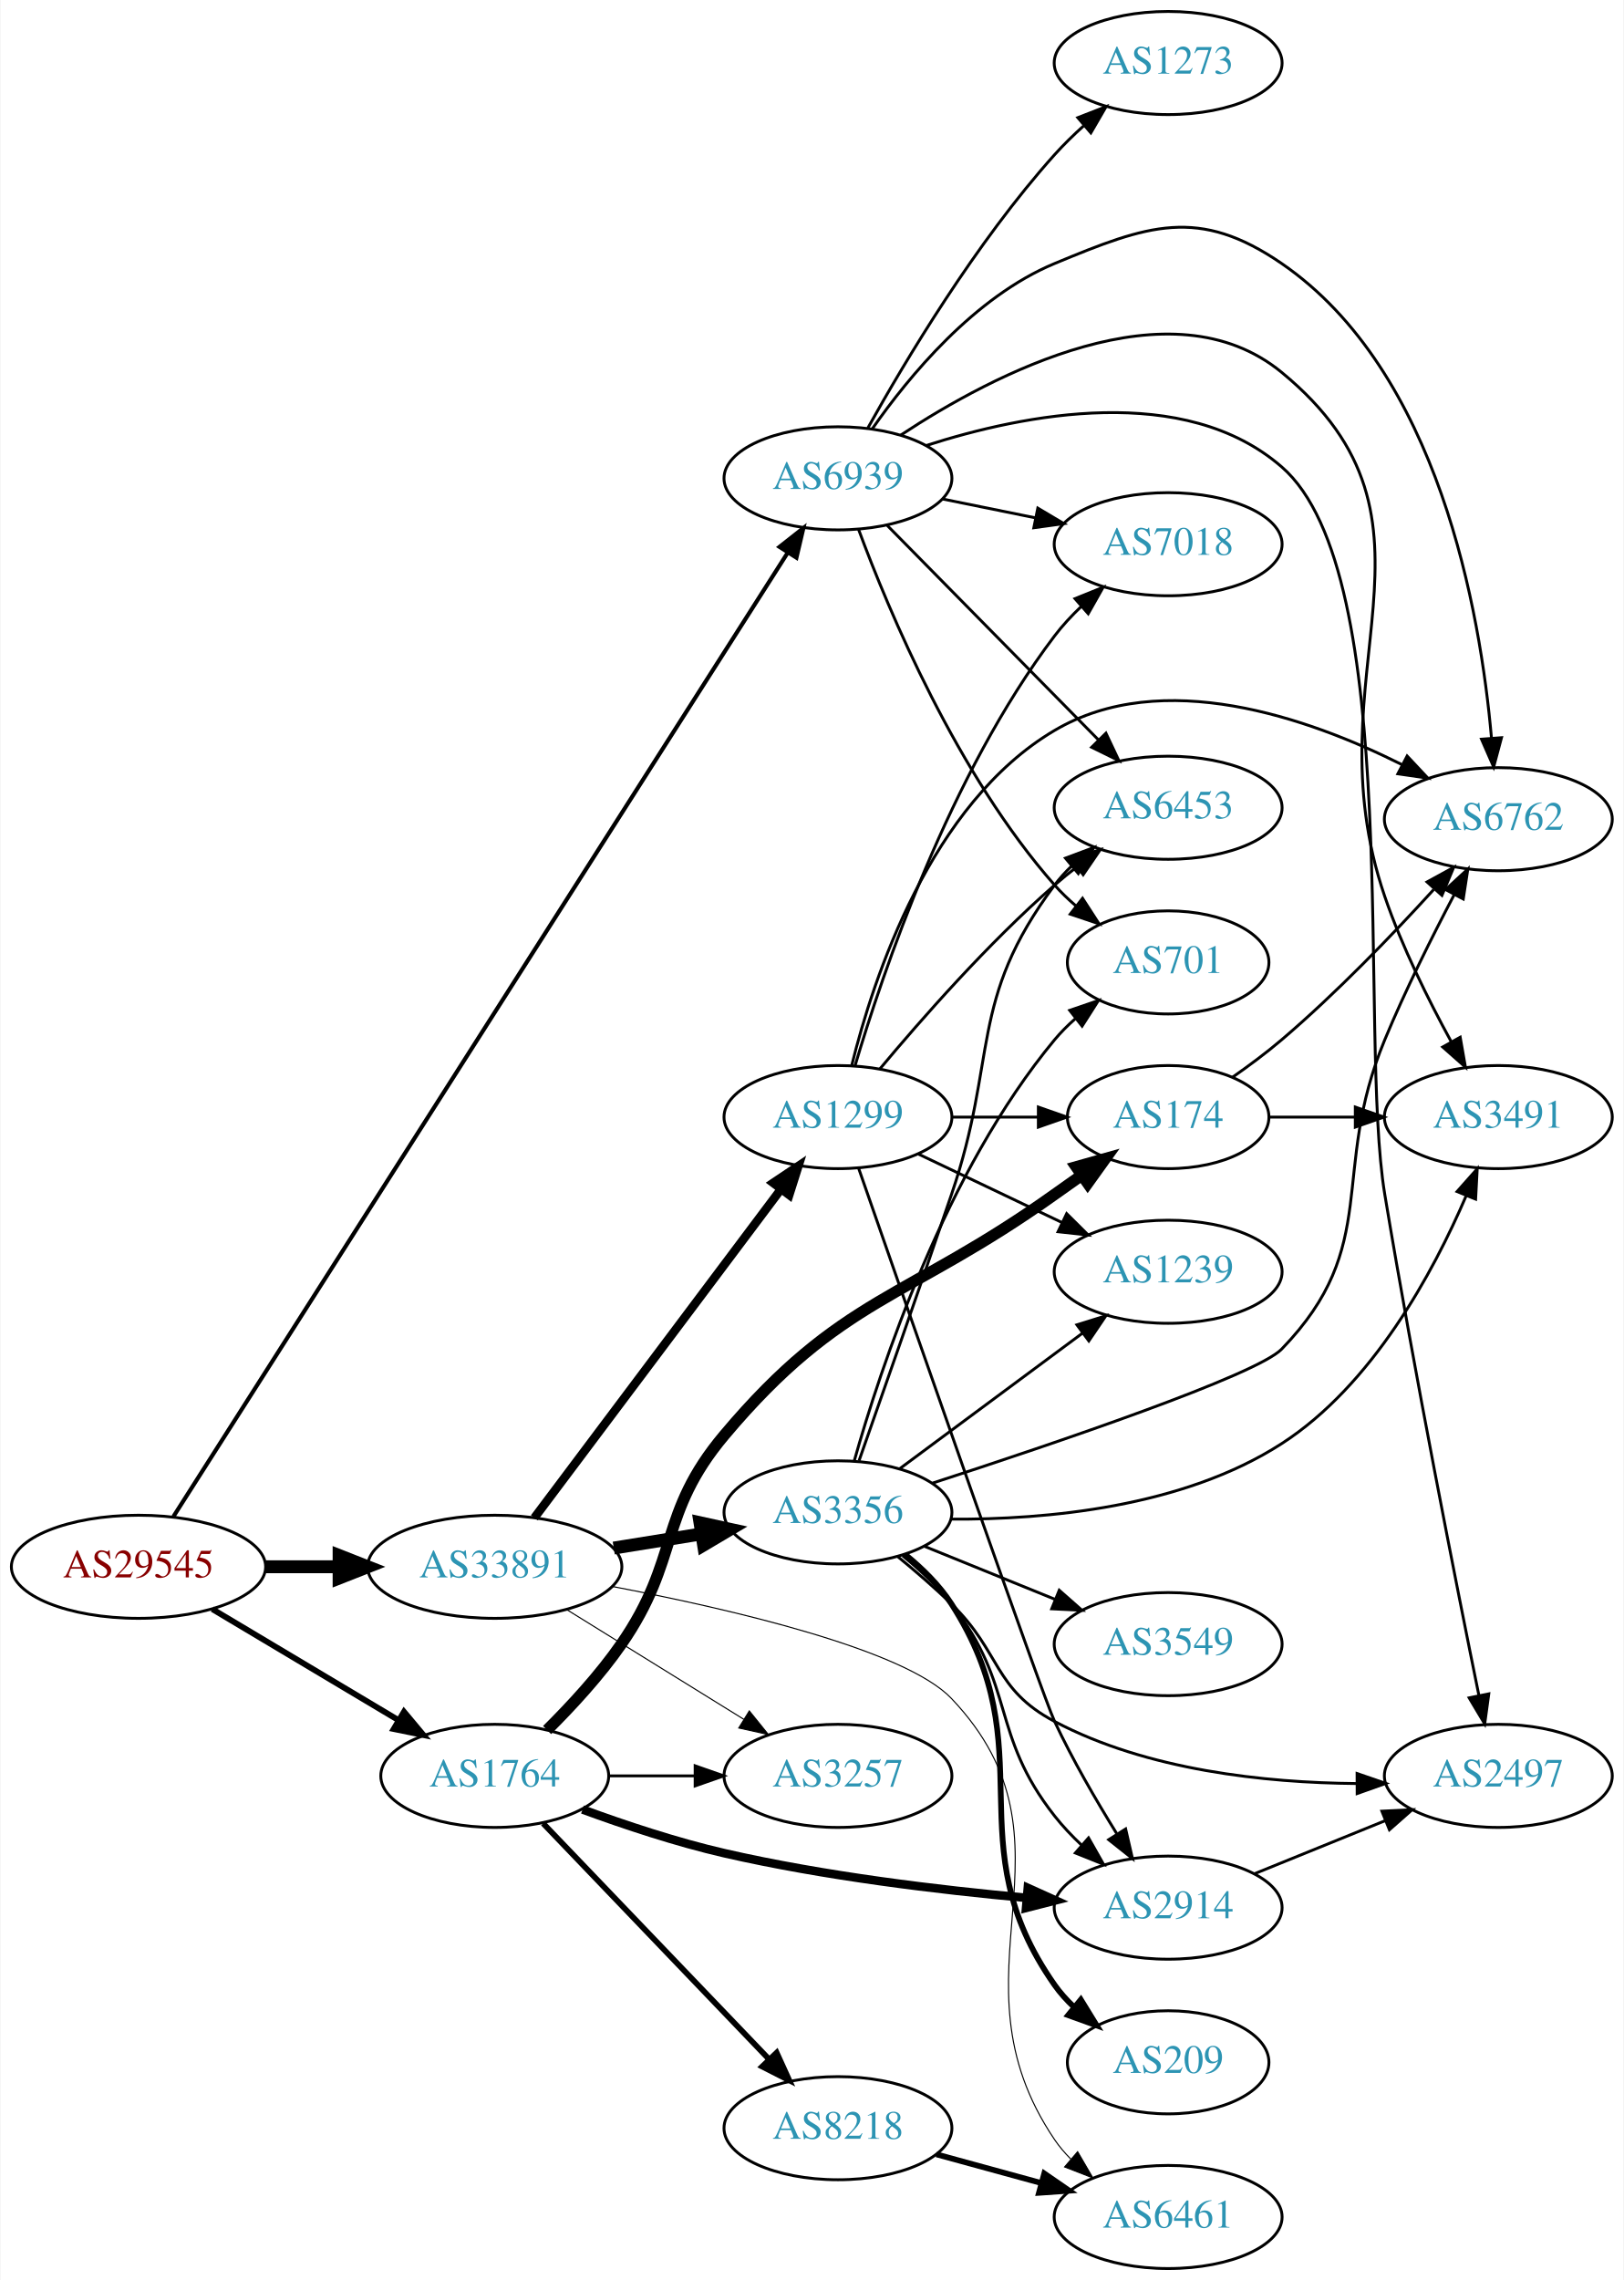
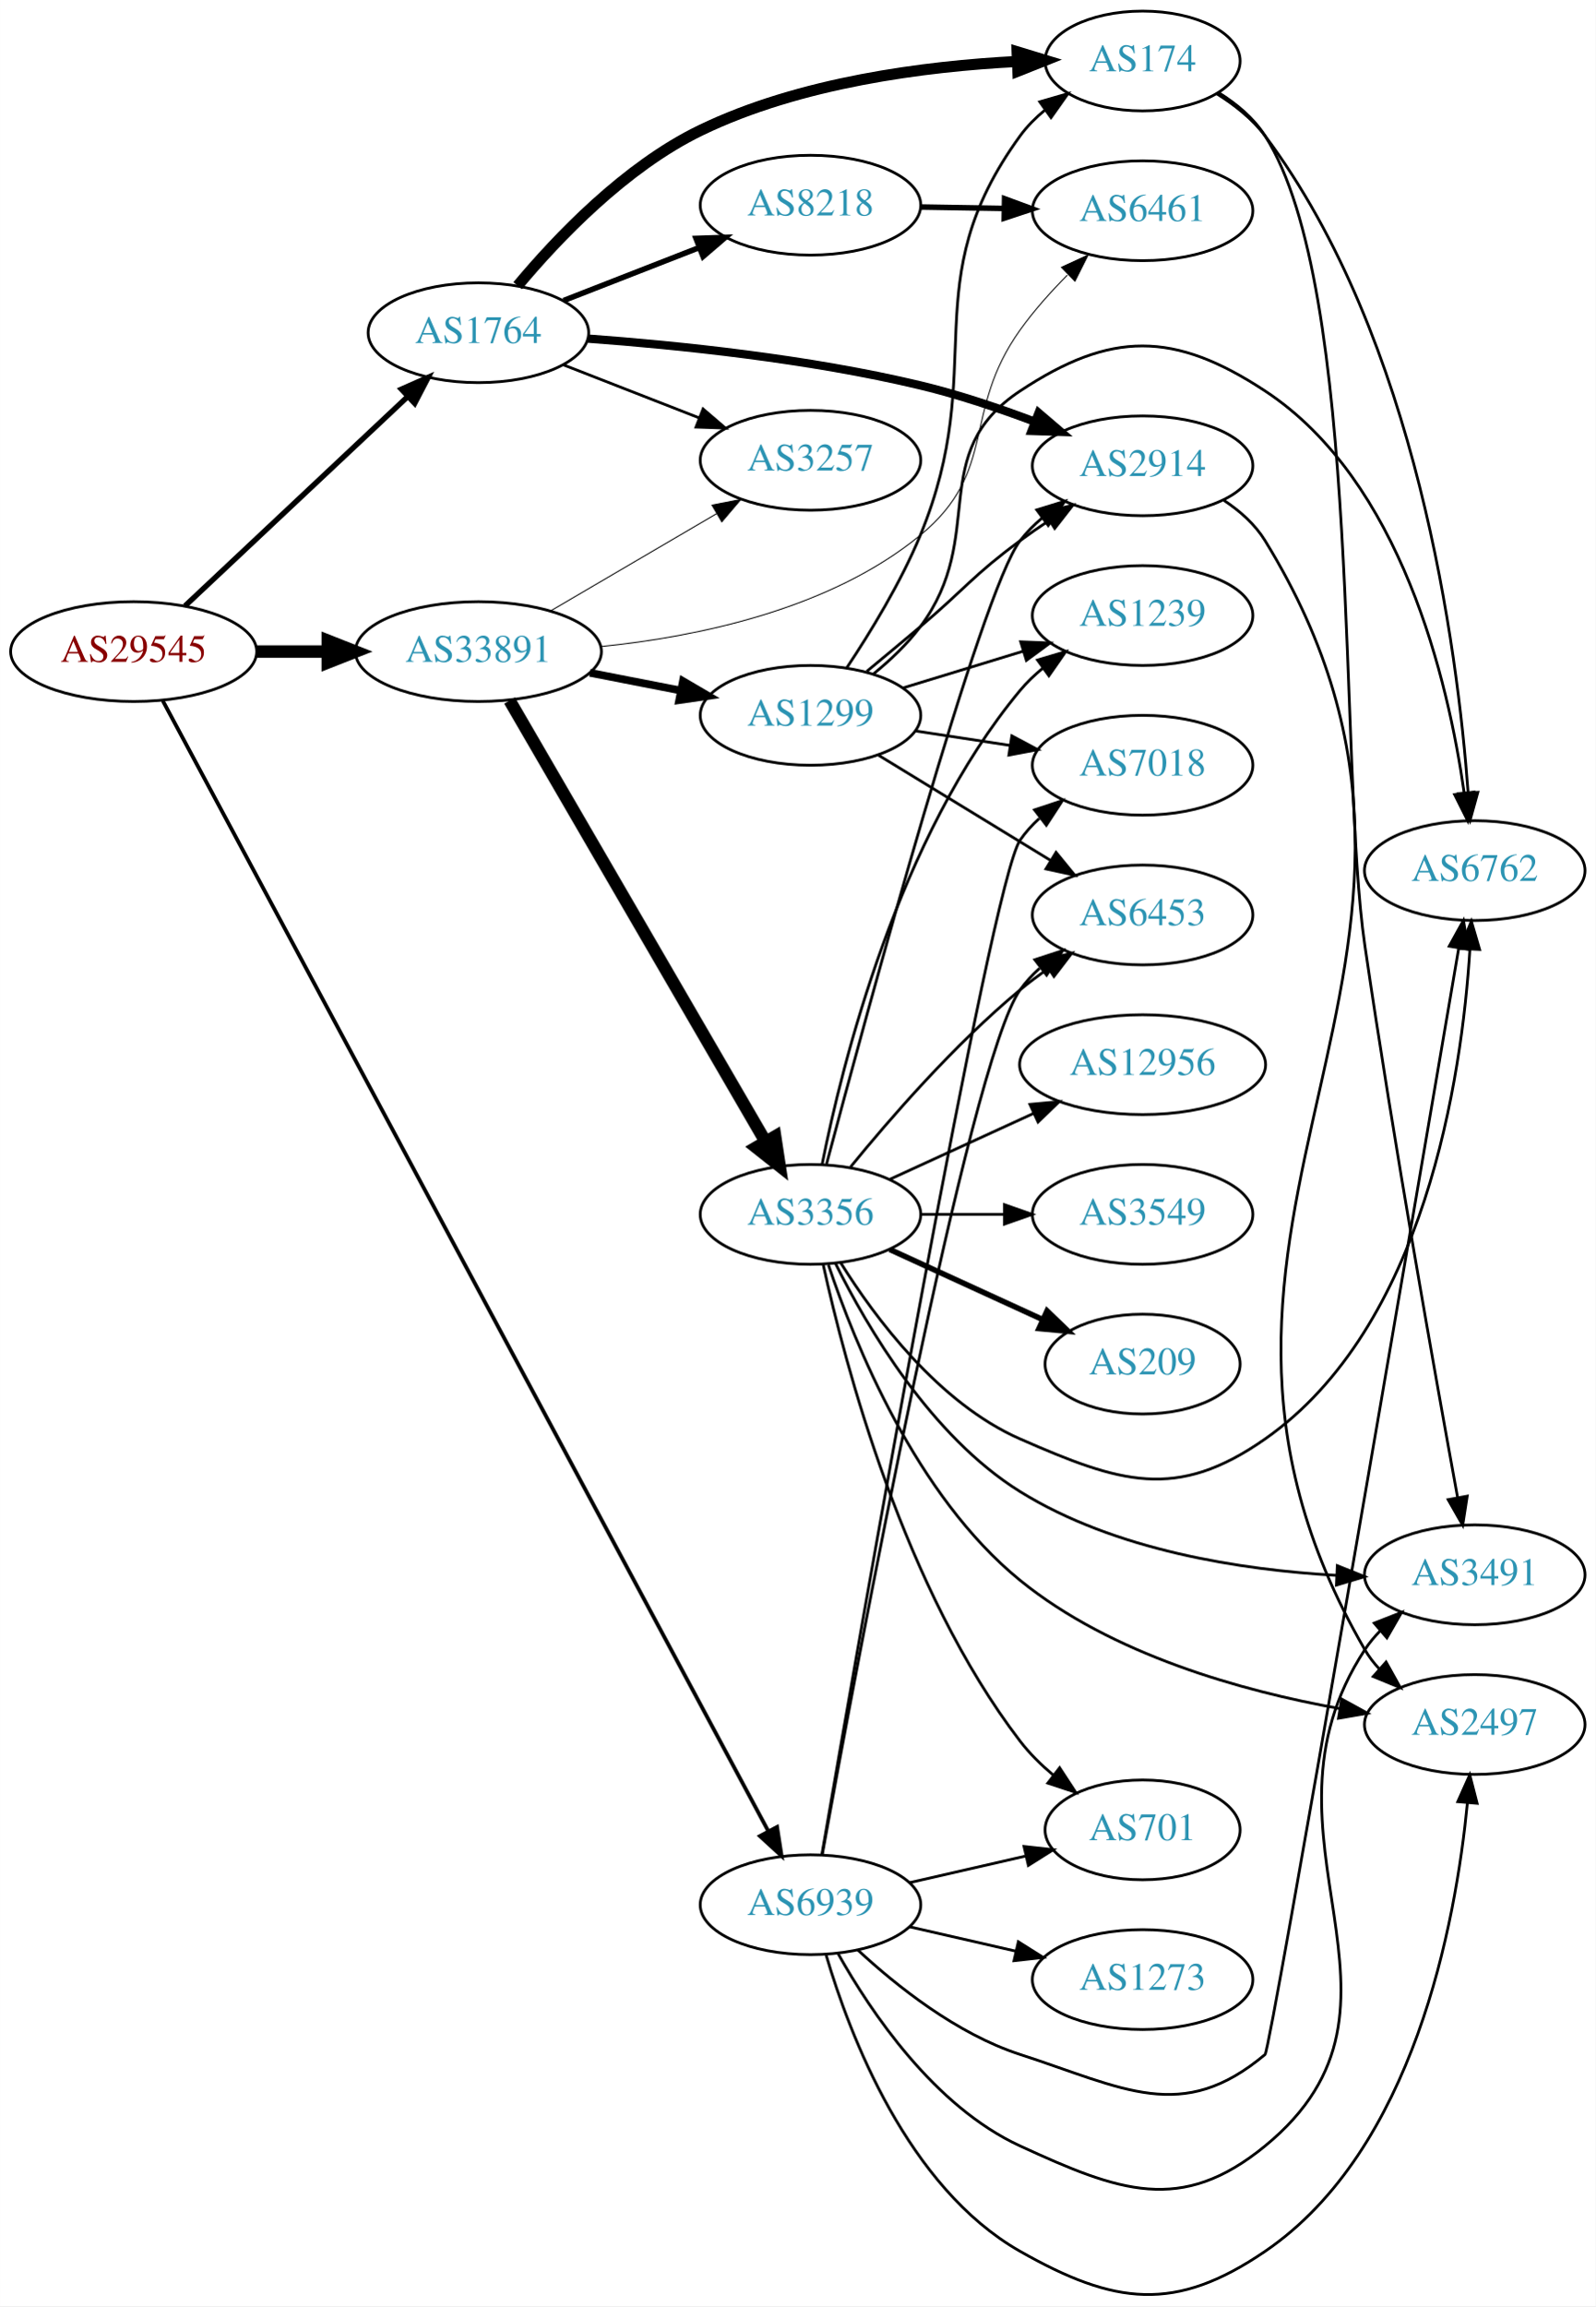
- <svg xmlns="http://www.w3.org/2000/svg" xmlns:xlink="http://www.w3.org/1999/xlink" width="567pt" height="796pt" viewBox="0.00 0.00 566.66 796.00">
-   <g id="graph0" class="graph" transform="scale(1 1) rotate(0) translate(4 792)">
-     <polygon fill="white" stroke="none" points="-4,4 -4,-792 562.663,-792 562.663,4 -4,4" />
+ <svg xmlns="http://www.w3.org/2000/svg" xmlns:xlink="http://www.w3.org/1999/xlink" width="576pt" height="832pt" viewBox="0.00 0.00 575.76 831.74">
+   <g id="graph0" class="graph" transform="scale(1 1) rotate(0) translate(4 827.739)">
+     <polygon fill="white" stroke="none" points="-4,4 -4,-827.739 571.762,-827.739 571.762,4 -4,4" />
    <g id="node1" class="node">
      <g id="a_node1">
        <a xlink:href="/asn/29545" xlink:title="AS29545 ~ Ringstrasse 5 [AT]">
-           <ellipse fill="#ffffff" stroke="black" cx="44.196" cy="-245" rx="44.393" ry="18" />
-           <text text-anchor="middle" x="44.196" y="-241.3" font-family="Times,serif" font-size="14.00" fill="#880000">AS29545</text>
+           <ellipse fill="#ffffff" stroke="black" cx="44.196" cy="-592.739" rx="44.393" ry="18" />
+           <text text-anchor="middle" x="44.196" y="-589.039" font-family="Times,serif" font-size="14.00" fill="#880000">AS29545</text>
        </a>
      </g>
    </g>
    <g id="node2" class="node">
      <g id="a_node2">
        <a xlink:href="/asn/1764" xlink:title="AS1764 ~ NEXTLAYER-AS [AT]">
-           <ellipse fill="#ffffff" stroke="black" cx="168.588" cy="-172" rx="39.794" ry="18" />
-           <text text-anchor="middle" x="168.588" y="-168.3" font-family="Times,serif" font-size="14.00" fill="#2c94b3">AS1764</text>
+           <ellipse fill="#ffffff" stroke="black" cx="168.588" cy="-707.739" rx="39.794" ry="18" />
+           <text text-anchor="middle" x="168.588" y="-704.039" font-family="Times,serif" font-size="14.00" fill="#2c94b3">AS1764</text>
        </a>
      </g>
    </g>
    <g id="edge1" class="edge">
-       <path fill="none" stroke="black" stroke-width="2.045" d="M69.964,-230.227C88.705,-219.05 114.611,-203.598 135.028,-191.42" />
-       <polygon fill="black" stroke="black" stroke-width="2.045" points="136.895,-194.382 143.69,-186.254 133.309,-188.37 136.895,-194.382" />
+       <path fill="none" stroke="black" stroke-width="1.957" d="M62.732,-609.216C83.754,-628.969 119.12,-662.199 142.898,-684.54" />
+       <polygon fill="black" stroke="black" stroke-width="1.957" points="140.795,-687.367 150.48,-691.664 145.588,-682.266 140.795,-687.367" />
    </g>
    <g id="node3" class="node">
      <g id="a_node3">
        <a xlink:href="/asn/33891" xlink:title="AS33891 ~ CORE-BACKBONE GMBH GLOBAL NETWORK [DE]">
-           <ellipse fill="#ffffff" stroke="black" cx="168.588" cy="-245" rx="44.393" ry="18" />
-           <text text-anchor="middle" x="168.588" y="-241.3" font-family="Times,serif" font-size="14.00" fill="#2c94b3">AS33891</text>
+           <ellipse fill="#ffffff" stroke="black" cx="168.588" cy="-592.739" rx="44.393" ry="18" />
+           <text text-anchor="middle" x="168.588" y="-589.039" font-family="Times,serif" font-size="14.00" fill="#2c94b3">AS33891</text>
        </a>
      </g>
    </g>
    <g id="edge2" class="edge">
-       <path fill="none" stroke="black" stroke-width="4.5" d="M88.692,-245C96.898,-245 105.569,-245 114.041,-245" />
-       <polygon fill="black" stroke="black" stroke-width="4.5" points="114.233,-248.938 124.233,-245 114.233,-241.063 114.233,-248.938" />
+       <path fill="none" stroke="black" stroke-width="4.5" d="M88.692,-592.739C96.898,-592.739 105.569,-592.739 114.041,-592.739" />
+       <polygon fill="black" stroke="black" stroke-width="4.5" points="114.233,-596.677 124.233,-592.739 114.233,-588.802 114.233,-596.677" />
    </g>
    <g id="node4" class="node">
      <g id="a_node4">
        <a xlink:href="/asn/6939" xlink:title="AS6939 ~ Hurricane Electric LLC [US]">
-           <ellipse fill="#ffffff" stroke="black" cx="288.431" cy="-625" rx="39.794" ry="18" />
-           <text text-anchor="middle" x="288.431" y="-621.3" font-family="Times,serif" font-size="14.00" fill="#2c94b3">AS6939</text>
+           <ellipse fill="#ffffff" stroke="black" cx="288.431" cy="-140.739" rx="39.794" ry="18" />
+           <text text-anchor="middle" x="288.431" y="-137.039" font-family="Times,serif" font-size="14.00" fill="#2c94b3">AS6939</text>
        </a>
      </g>
    </g>
    <g id="edge3" class="edge">
-       <path fill="none" stroke="black" stroke-width="1.432" d="M56.394,-262.566C95.298,-323.597 224.738,-526.652 270.9,-599.067" />
-       <polygon fill="black" stroke="black" stroke-width="1.432" points="268.025,-601.069 276.352,-607.62 273.928,-597.306 268.025,-601.069" />
+       <path fill="none" stroke="black" stroke-width="1.37" d="M54.692,-575.02C92.004,-505.397 228.689,-250.35 273.268,-167.167" />
+       <polygon fill="black" stroke="black" stroke-width="1.37" points="276.362,-168.803 278.001,-158.336 270.192,-165.497 276.362,-168.803" />
    </g>
    <g id="node5" class="node">
      <g id="a_node5">
        <a xlink:href="/asn/174" xlink:title="AS174 ~ Cogent Communications [US]">
-           <ellipse fill="#ffffff" stroke="black" cx="403.724" cy="-402" rx="35.194" ry="18" />
-           <text text-anchor="middle" x="403.724" y="-398.3" font-family="Times,serif" font-size="14.00" fill="#2c94b3">AS174</text>
+           <ellipse fill="#ffffff" stroke="black" cx="408.273" cy="-805.739" rx="35.194" ry="18" />
+           <text text-anchor="middle" x="408.273" y="-802.039" font-family="Times,serif" font-size="14.00" fill="#2c94b3">AS174</text>
        </a>
      </g>
    </g>
    <g id="edge4" class="edge">
-       <path fill="none" stroke="black" stroke-width="4" d="M186.868,-188.005C195.336,-196.412 205.296,-207.195 212.784,-218 233.391,-247.732 225.489,-263.324 248.784,-291 289.61,-339.505 312.468,-338.177 364.077,-375 367.121,-377.172 370.31,-379.429 373.494,-381.67" />
-       <polygon fill="black" stroke="black" stroke-width="4" points="371.614,-384.627 381.811,-387.502 375.633,-378.896 371.614,-384.627" />
+       <path fill="none" stroke="black" stroke-width="4" d="M182.75,-724.702C197.044,-741.818 221.515,-767.547 248.784,-780.739 284.648,-798.089 329.907,-803.856 362.869,-805.567" />
+       <polygon fill="black" stroke="black" stroke-width="4" points="362.976,-809.074 373.112,-805.99 363.265,-802.08 362.976,-809.074" />
    </g>
    <g id="node6" class="node">
      <g id="a_node6">
-         <a xlink:href="/asn/8218" xlink:title="AS8218 ~ legacy Neotelecoms [FR]">
-           <ellipse fill="#ffffff" stroke="black" cx="288.431" cy="-49" rx="39.794" ry="18" />
-           <text text-anchor="middle" x="288.431" y="-45.3" font-family="Times,serif" font-size="14.00" fill="#2c94b3">AS8218</text>
+         <a xlink:href="/asn/2914" xlink:title="AS2914 ~ NTT America, Inc. [US]">
+           <ellipse fill="#ffffff" stroke="black" cx="408.273" cy="-659.739" rx="39.794" ry="18" />
+           <text text-anchor="middle" x="408.273" y="-656.039" font-family="Times,serif" font-size="14.00" fill="#2c94b3">AS2914</text>
        </a>
      </g>
    </g>
    <g id="edge5" class="edge">
-       <path fill="none" stroke="black" stroke-width="2" d="M185.481,-155.412C205.776,-134.229 241.045,-97.416 264.314,-73.128" />
-       <polygon fill="black" stroke="black" stroke-width="2" points="267.023,-75.361 271.413,-65.718 261.968,-70.518 267.023,-75.361" />
+       <path fill="none" stroke="black" stroke-width="3" d="M208.136,-705.622C240.504,-703.251 287.787,-698.393 328.077,-688.739 341.807,-685.45 356.429,-680.524 369.324,-675.662" />
+       <polygon fill="black" stroke="black" stroke-width="3" points="370.747,-678.864 378.804,-671.984 368.215,-672.338 370.747,-678.864" />
    </g>
    <g id="node7" class="node">
      <g id="a_node7">
-         <a xlink:href="/asn/2914" xlink:title="AS2914 ~ NTT America, Inc. [US]">
-           <ellipse fill="#ffffff" stroke="black" cx="403.724" cy="-126" rx="39.794" ry="18" />
-           <text text-anchor="middle" x="403.724" y="-122.3" font-family="Times,serif" font-size="14.00" fill="#2c94b3">AS2914</text>
+         <a xlink:href="/asn/8218" xlink:title="AS8218 ~ legacy Neotelecoms [FR]">
+           <ellipse fill="#ffffff" stroke="black" cx="288.431" cy="-753.739" rx="39.794" ry="18" />
+           <text text-anchor="middle" x="288.431" y="-750.039" font-family="Times,serif" font-size="14.00" fill="#2c94b3">AS8218</text>
        </a>
      </g>
    </g>
    <g id="edge6" class="edge">
-       <path fill="none" stroke="black" stroke-width="3" d="M199.253,-160.265C213.946,-154.872 232.078,-148.836 248.784,-145 283.683,-136.987 323.859,-132.173 354.415,-129.395" />
-       <polygon fill="black" stroke="black" stroke-width="3" points="354.727,-132.881 364.387,-128.53 354.122,-125.908 354.727,-132.881" />
+       <path fill="none" stroke="black" stroke-width="2" d="M199.325,-719.347C214.119,-725.122 232.196,-732.178 248.118,-738.393" />
+       <polygon fill="black" stroke="black" stroke-width="2" points="247.115,-741.759 257.704,-742.135 249.661,-735.239 247.115,-741.759" />
    </g>
    <g id="node8" class="node">
      <g id="a_node8">
        <a xlink:href="/asn/3257" xlink:title="AS3257 ~ GTT [DE]">
-           <ellipse fill="#ffffff" stroke="black" cx="288.431" cy="-172" rx="39.794" ry="18" />
-           <text text-anchor="middle" x="288.431" y="-168.3" font-family="Times,serif" font-size="14.00" fill="#2c94b3">AS3257</text>
+           <ellipse fill="#ffffff" stroke="black" cx="288.431" cy="-661.739" rx="39.794" ry="18" />
+           <text text-anchor="middle" x="288.431" y="-658.039" font-family="Times,serif" font-size="14.00" fill="#2c94b3">AS3257</text>
        </a>
      </g>
    </g>
    <g id="edge7" class="edge">
-       <path fill="none" stroke="black" d="M208.501,-172C218.054,-172 228.404,-172 238.367,-172" />
-       <polygon fill="black" stroke="black" points="238.559,-175.5 248.559,-172 238.559,-168.5 238.559,-175.5" />
-     </g>
-     <g id="edge13" class="edge">
-       <path fill="none" stroke="black" stroke-width="0.375" d="M193.72,-230.051C211.588,-218.982 236.107,-203.794 255.583,-191.729" />
-       <polygon fill="black" stroke="black" stroke-width="0.375" points="257.477,-194.673 264.135,-186.431 253.79,-188.722 257.477,-194.673" />
-     </g>
-     <g id="node11" class="node">
-       <g id="a_node11">
+       <path fill="none" stroke="black" d="M199.325,-696.132C214.119,-690.357 232.196,-683.3 248.118,-677.085" />
+       <polygon fill="black" stroke="black" points="249.661,-680.24 257.704,-673.343 247.115,-673.719 249.661,-680.24" />
+     </g>
+     <g id="edge14" class="edge">
+       <path fill="none" stroke="black" stroke-width="0.346" d="M194.58,-607.372C212.077,-617.618 235.63,-631.409 254.636,-642.537" />
+       <polygon fill="black" stroke="black" stroke-width="0.346" points="252.883,-645.567 263.281,-647.599 256.42,-639.526 252.883,-645.567" />
+     </g>
+     <g id="node12" class="node">
+       <g id="a_node12">
        <a xlink:href="/asn/6461" xlink:title="AS6461 ~ Zayo Bandwidth [US]">
-           <ellipse fill="#ffffff" stroke="black" cx="403.724" cy="-18" rx="39.794" ry="18" />
-           <text text-anchor="middle" x="403.724" y="-14.3" font-family="Times,serif" font-size="14.00" fill="#2c94b3">AS6461</text>
-         </a>
-       </g>
-     </g>
-     <g id="edge14" class="edge">
-       <path fill="none" stroke="black" stroke-width="0.375" d="M209.641,-238.124C251.043,-230.216 311.86,-216.098 328.077,-199 376.449,-148.002 324.661,-103.198 364.077,-45 365.712,-42.586 367.641,-40.321 369.749,-38.21" />
-       <polygon fill="black" stroke="black" stroke-width="0.375" points="372.116,-40.791 377.447,-31.635 367.57,-35.469 372.116,-40.791" />
+           <ellipse fill="#ffffff" stroke="black" cx="408.273" cy="-751.739" rx="39.794" ry="18" />
+           <text text-anchor="middle" x="408.273" y="-748.039" font-family="Times,serif" font-size="14.00" fill="#2c94b3">AS6461</text>
+         </a>
+       </g>
+     </g>
+     <g id="edge15" class="edge">
+       <path fill="none" stroke="black" stroke-width="0.346" d="M212.691,-594.529C247.334,-598.049 295.437,-607.88 328.077,-634.739 356.319,-657.979 342.82,-678.977 364.077,-708.739 369.007,-715.641 375.085,-722.437 381.108,-728.516" />
+       <polygon fill="black" stroke="black" stroke-width="0.346" points="378.999,-731.345 388.618,-735.787 383.868,-726.316 378.999,-731.345" />
    </g>
    <g id="node13" class="node">
      <g id="a_node13">
        <a xlink:href="/asn/3356" xlink:title="AS3356 ~ Level 3 Parent, LLC [US]">
-           <ellipse fill="#ffffff" stroke="black" cx="288.431" cy="-264" rx="39.794" ry="18" />
-           <text text-anchor="middle" x="288.431" y="-260.3" font-family="Times,serif" font-size="14.00" fill="#2c94b3">AS3356</text>
+           <ellipse fill="#ffffff" stroke="black" cx="288.431" cy="-389.739" rx="39.794" ry="18" />
+           <text text-anchor="middle" x="288.431" y="-386.039" font-family="Times,serif" font-size="14.00" fill="#2c94b3">AS3356</text>
        </a>
      </g>
    </g>
    <g id="edge12" class="edge">
-       <path fill="none" stroke="black" stroke-width="4.5" d="M210.143,-251.539C220.03,-253.133 230.683,-254.85 240.827,-256.486" />
-       <polygon fill="black" stroke="black" stroke-width="4.5" points="240.254,-260.382 250.753,-258.086 241.507,-252.607 240.254,-260.382" />
+       <path fill="none" stroke="black" stroke-width="4.5" d="M179.84,-575.08C200.612,-539.297 247.76,-458.078 272.162,-416.042" />
+       <polygon fill="black" stroke="black" stroke-width="4.5" points="275.672,-417.839 277.287,-407.214 268.861,-413.885 275.672,-417.839" />
    </g>
    <g id="node14" class="node">
      <g id="a_node14">
        <a xlink:href="/asn/1299" xlink:title="AS1299 ~ Telia Carrier [EU]">
-           <ellipse fill="#ffffff" stroke="black" cx="288.431" cy="-402" rx="39.794" ry="18" />
-           <text text-anchor="middle" x="288.431" y="-398.3" font-family="Times,serif" font-size="14.00" fill="#2c94b3">AS1299</text>
-         </a>
-       </g>
-     </g>
-     <g id="edge15" class="edge">
-       <path fill="none" stroke="black" stroke-width="3" d="M182.424,-262.101C203.232,-289.824 244.429,-344.709 268.573,-376.877" />
-       <polygon fill="black" stroke="black" stroke-width="3" points="265.809,-379.024 274.611,-384.92 271.407,-374.822 265.809,-379.024" />
+           <ellipse fill="#ffffff" stroke="black" cx="288.431" cy="-569.739" rx="39.794" ry="18" />
+           <text text-anchor="middle" x="288.431" y="-566.039" font-family="Times,serif" font-size="14.00" fill="#2c94b3">AS1299</text>
+         </a>
+       </g>
+     </g>
+     <g id="edge13" class="edge">
+       <path fill="none" stroke="black" stroke-width="2.769" d="M208.828,-585.081C219.28,-583.041 230.666,-580.818 241.444,-578.715" />
+       <polygon fill="black" stroke="black" stroke-width="2.769" points="242.397,-582.095 251.542,-576.744 241.056,-575.225 242.397,-582.095" />
    </g>
    <g id="node9" class="node">
      <g id="a_node9">
-         <a xlink:href="/asn/6762" xlink:title="AS6762 ~ TELECOM ITALIA SPARKLE S.p.A. [IT]">
-           <ellipse fill="#ffffff" stroke="black" cx="519.017" cy="-506" rx="39.794" ry="18" />
-           <text text-anchor="middle" x="519.017" y="-502.3" font-family="Times,serif" font-size="14.00" fill="#2c94b3">AS6762</text>
-         </a>
-       </g>
-     </g>
-     <g id="edge34" class="edge">
-       <path fill="none" stroke="black" d="M300.411,-642.283C313.168,-660.573 336.086,-688.367 364.077,-700 396.62,-713.525 414.319,-719.949 443.37,-700 498.199,-662.349 512.771,-578.359 516.633,-534.267" />
-       <polygon fill="black" stroke="black" points="520.128,-534.456 517.386,-524.222 513.148,-533.933 520.128,-534.456" />
+         <a xlink:href="/asn/2497" xlink:title="AS2497 ~ Internet Initiative Japan Inc. [JP]">
+           <ellipse fill="#ffffff" stroke="black" cx="528.116" cy="-205.739" rx="39.794" ry="18" />
+           <text text-anchor="middle" x="528.116" y="-202.039" font-family="Times,serif" font-size="14.00" fill="#2c94b3">AS2497</text>
+         </a>
+       </g>
+     </g>
+     <g id="edge33" class="edge">
+       <path fill="none" stroke="black" d="M294.087,-122.554C302.537,-93.821 323.41,-38.821 364.077,-15.739 398.243,3.652 420.006,6.385 452.469,-15.739 506.195,-52.355 521.253,-134.064 525.473,-177.434" />
+       <polygon fill="black" stroke="black" points="522.001,-177.913 526.33,-187.583 528.976,-177.324 522.001,-177.913" />
    </g>
    <g id="node10" class="node">
      <g id="a_node10">
        <a xlink:href="/asn/3491" xlink:title="AS3491 ~ PCCW Global, Inc. [US]">
-           <ellipse fill="#ffffff" stroke="black" cx="519.017" cy="-402" rx="39.794" ry="18" />
-           <text text-anchor="middle" x="519.017" y="-398.3" font-family="Times,serif" font-size="14.00" fill="#2c94b3">AS3491</text>
+           <ellipse fill="#ffffff" stroke="black" cx="528.116" cy="-259.739" rx="39.794" ry="18" />
+           <text text-anchor="middle" x="528.116" y="-256.039" font-family="Times,serif" font-size="14.00" fill="#2c94b3">AS3491</text>
+         </a>
+       </g>
+     </g>
+     <g id="edge34" class="edge">
+       <path fill="none" stroke="black" d="M298.427,-123.035C310.237,-101.995 333.155,-67.952 364.077,-53.739 399.773,-37.333 422.075,-28.849 452.469,-53.739 515.253,-105.153 444.017,-164.849 488.469,-232.739 490.067,-235.179 491.968,-237.462 494.057,-239.586" />
+       <polygon fill="black" stroke="black" points="491.858,-242.31 501.719,-246.184 496.426,-237.006 491.858,-242.31" />
+     </g>
+     <g id="node11" class="node">
+       <g id="a_node11">
+         <a xlink:href="/asn/6762" xlink:title="AS6762 ~ TELECOM ITALIA SPARKLE S.p.A. [IT]">
+           <ellipse fill="#ffffff" stroke="black" cx="528.116" cy="-513.739" rx="39.794" ry="18" />
+           <text text-anchor="middle" x="528.116" y="-510.039" font-family="Times,serif" font-size="14.00" fill="#2c94b3">AS6762</text>
+         </a>
+       </g>
+     </g>
+     <g id="edge32" class="edge">
+       <path fill="none" stroke="black" d="M305.486,-124.433C319.547,-111.399 341.252,-94.13 364.077,-86.739 401.452,-74.638 422.394,-61.465 452.469,-86.739 454.413,-88.373 506.185,-391.036 522.344,-485.748" />
+       <polygon fill="black" stroke="black" points="518.918,-486.474 524.049,-495.743 525.818,-485.297 518.918,-486.474" />
+     </g>
+     <g id="node18" class="node">
+       <g id="a_node18">
+         <a xlink:href="/asn/701" xlink:title="AS701 ~ UUNET [US]">
+           <ellipse fill="#ffffff" stroke="black" cx="408.273" cy="-167.739" rx="35.194" ry="18" />
+           <text text-anchor="middle" x="408.273" y="-164.039" font-family="Times,serif" font-size="14.00" fill="#2c94b3">AS701</text>
        </a>
      </g>
    </g>
    <g id="edge37" class="edge">
-       <path fill="none" stroke="black" d="M310.367,-640.104C342.551,-661.315 404.521,-693.951 443.37,-662 507.391,-609.346 452.533,-557.427 479.37,-479 485.369,-461.471 494.61,-442.878 502.552,-428.354" />
-       <polygon fill="black" stroke="black" points="505.706,-429.886 507.536,-419.45 499.598,-426.467 505.706,-429.886" />
-     </g>
-     <g id="node12" class="node">
-       <g id="a_node12">
-         <a xlink:href="/asn/2497" xlink:title="AS2497 ~ Internet Initiative Japan Inc. [JP]">
-           <ellipse fill="#ffffff" stroke="black" cx="519.017" cy="-172" rx="39.794" ry="18" />
-           <text text-anchor="middle" x="519.017" y="-168.3" font-family="Times,serif" font-size="14.00" fill="#2c94b3">AS2497</text>
-         </a>
-       </g>
-     </g>
-     <g id="edge33" class="edge">
-       <path fill="none" stroke="black" d="M319.168,-636.433C353.426,-647.456 409.355,-658.534 443.37,-629 486.417,-591.624 470.037,-431.239 479.37,-375 489.781,-312.268 504.302,-239.089 512.251,-200.002" />
-       <polygon fill="black" stroke="black" points="515.692,-200.643 514.263,-190.145 508.834,-199.243 515.692,-200.643" />
+       <path fill="none" stroke="black" d="M324.15,-148.694C337.243,-151.694 352.265,-155.136 365.906,-158.261" />
+       <polygon fill="black" stroke="black" points="365.484,-161.755 376.013,-160.577 367.047,-154.932 365.484,-161.755" />
+     </g>
+     <g id="node19" class="node">
+       <g id="a_node19">
+         <a xlink:href="/asn/6453" xlink:title="AS6453 ~ TATA COMMUNICATIONS (AMERICA) INC [US]">
+           <ellipse fill="#ffffff" stroke="black" cx="408.273" cy="-497.739" rx="39.794" ry="18" />
+           <text text-anchor="middle" x="408.273" y="-494.039" font-family="Times,serif" font-size="14.00" fill="#2c94b3">AS6453</text>
+         </a>
+       </g>
+     </g>
+     <g id="edge38" class="edge">
+       <path fill="none" stroke="black" d="M292.652,-158.669C304.446,-223.687 345.547,-444.635 364.077,-470.739 366.074,-473.552 368.464,-476.134 371.083,-478.491" />
+       <polygon fill="black" stroke="black" points="369.385,-481.598 379.455,-484.89 373.635,-476.037 369.385,-481.598" />
+     </g>
+     <g id="node21" class="node">
+       <g id="a_node21">
+         <a xlink:href="/asn/7018" xlink:title="AS7018 ~ AT&amp;T Services, Inc. [US]">
+           <ellipse fill="#ffffff" stroke="black" cx="408.273" cy="-551.739" rx="39.794" ry="18" />
+           <text text-anchor="middle" x="408.273" y="-548.039" font-family="Times,serif" font-size="14.00" fill="#2c94b3">AS7018</text>
+         </a>
+       </g>
+     </g>
+     <g id="edge36" class="edge">
+       <path fill="none" stroke="black" d="M292.509,-158.687C305.216,-232.464 353.416,-509.224 364.077,-524.739 366.031,-527.582 368.391,-530.185 370.99,-532.556" />
+       <polygon fill="black" stroke="black" points="369.271,-535.65 379.33,-538.977 373.542,-530.103 369.271,-535.65" />
+     </g>
+     <g id="node22" class="node">
+       <g id="a_node22">
+         <a xlink:href="/asn/1273" xlink:title="AS1273 ~ Vodafone Group PLC [EU]">
+           <ellipse fill="#ffffff" stroke="black" cx="408.273" cy="-113.739" rx="39.794" ry="18" />
+           <text text-anchor="middle" x="408.273" y="-110.039" font-family="Times,serif" font-size="14.00" fill="#2c94b3">AS1273</text>
+         </a>
+       </g>
+     </g>
+     <g id="edge35" class="edge">
+       <path fill="none" stroke="black" d="M324.15,-132.784C336.15,-130.035 349.771,-126.914 362.463,-124.006" />
+       <polygon fill="black" stroke="black" points="363.429,-127.376 372.395,-121.731 361.866,-120.552 363.429,-127.376" />
+     </g>
+     <g id="edge9" class="edge">
+       <path fill="none" stroke="black" d="M435.712,-794.318C442.166,-790.305 448.382,-785.153 452.469,-778.739 487.608,-723.605 478.98,-551.427 488.469,-486.739 499.033,-414.724 514.119,-330.323 521.951,-287.581" />
+       <polygon fill="black" stroke="black" points="525.412,-288.114 523.779,-277.645 518.528,-286.847 525.412,-288.114" />
+     </g>
+     <g id="edge10" class="edge">
+       <path fill="none" stroke="black" d="M435.084,-793.884C441.535,-789.868 447.907,-784.824 452.469,-778.739 507.346,-705.55 521.891,-593.682 525.738,-541.875" />
+       <polygon fill="black" stroke="black" points="529.239,-541.976 526.407,-531.767 522.254,-541.514 529.239,-541.976" />
+     </g>
+     <g id="edge8" class="edge">
+       <path fill="none" stroke="black" d="M437.645,-647.256C443.438,-643.419 448.858,-638.617 452.469,-632.739 545.913,-480.656 398.947,-387.163 488.469,-232.739 489.932,-230.217 491.736,-227.873 493.757,-225.708" />
+       <polygon fill="black" stroke="black" points="496.129,-228.283 501.292,-219.032 491.487,-223.044 496.129,-228.283" />
+     </g>
+     <g id="edge11" class="edge">
+       <path fill="none" stroke="black" stroke-width="2" d="M328.343,-753.079C337.897,-752.917 348.246,-752.741 358.209,-752.572" />
+       <polygon fill="black" stroke="black" stroke-width="2" points="358.462,-756.068 368.402,-752.399 358.344,-749.069 358.462,-756.068" />
+     </g>
+     <g id="edge22" class="edge">
+       <path fill="none" stroke="black" d="M294.225,-407.914C308.381,-461.17 349.894,-614.278 364.077,-632.739 366.367,-635.72 369.087,-638.455 372.032,-640.944" />
+       <polygon fill="black" stroke="black" points="370.078,-643.852 380.208,-646.957 374.225,-638.213 370.078,-643.852" />
+     </g>
+     <g id="edge16" class="edge">
+       <path fill="none" stroke="black" d="M294.902,-371.538C304.369,-343.116 326.484,-288.291 364.077,-257.739 397.128,-230.879 444.286,-217.795 479.389,-211.481" />
+       <polygon fill="black" stroke="black" points="480.123,-214.907 489.407,-209.803 478.966,-208.004 480.123,-214.907" />
+     </g>
+     <g id="edge23" class="edge">
+       <path fill="none" stroke="black" d="M297.448,-372.048C308.814,-349.127 331.87,-309.742 364.077,-289.739 398.31,-268.479 443.867,-261.5 478.122,-259.541" />
+       <polygon fill="black" stroke="black" points="478.531,-263.026 488.365,-259.084 478.218,-256.033 478.531,-263.026" />
+     </g>
+     <g id="edge17" class="edge">
+       <path fill="none" stroke="black" d="M299.397,-372.178C311.7,-352.49 334.653,-321.637 364.077,-308.739 400.058,-292.968 420.287,-286.208 452.469,-308.739 510.207,-349.162 523.448,-439.133 526.374,-485.263" />
+       <polygon fill="black" stroke="black" points="522.889,-485.656 526.896,-495.464 529.88,-485.298 522.889,-485.656" />
    </g>
    <g id="node15" class="node">
      <g id="a_node15">
-         <a xlink:href="/asn/6453" xlink:title="AS6453 ~ TATA COMMUNICATIONS (AMERICA) INC [US]">
-           <ellipse fill="#ffffff" stroke="black" cx="403.724" cy="-510" rx="39.794" ry="18" />
-           <text text-anchor="middle" x="403.724" y="-506.3" font-family="Times,serif" font-size="14.00" fill="#2c94b3">AS6453</text>
-         </a>
-       </g>
-     </g>
-     <g id="edge36" class="edge">
-       <path fill="none" stroke="black" d="M305.663,-608.523C325.013,-588.882 357.49,-555.916 379.495,-533.579" />
-       <polygon fill="black" stroke="black" points="381.997,-536.026 386.522,-526.446 377.01,-531.114 381.997,-536.026" />
+         <a xlink:href="/asn/12956" xlink:title="AS12956 ~ TELXIUS [ES]">
+           <ellipse fill="#ffffff" stroke="black" cx="408.273" cy="-443.739" rx="44.393" ry="18" />
+           <text text-anchor="middle" x="408.273" y="-440.039" font-family="Times,serif" font-size="14.00" fill="#2c94b3">AS12956</text>
+         </a>
+       </g>
+     </g>
+     <g id="edge18" class="edge">
+       <path fill="none" stroke="black" d="M317.06,-402.4C332.557,-409.502 352.124,-418.468 369.071,-426.233" />
+       <polygon fill="black" stroke="black" points="367.624,-429.42 378.173,-430.405 370.54,-423.057 367.624,-429.42" />
+     </g>
+     <g id="node16" class="node">
+       <g id="a_node16">
+         <a xlink:href="/asn/3549" xlink:title="AS3549 ~ Level 3 Parent, LLC [US]">
+           <ellipse fill="#ffffff" stroke="black" cx="408.273" cy="-389.739" rx="39.794" ry="18" />
+           <text text-anchor="middle" x="408.273" y="-386.039" font-family="Times,serif" font-size="14.00" fill="#2c94b3">AS3549</text>
+         </a>
+       </g>
+     </g>
+     <g id="edge19" class="edge">
+       <path fill="none" stroke="black" d="M328.343,-389.739C337.897,-389.739 348.246,-389.739 358.209,-389.739" />
+       <polygon fill="black" stroke="black" points="358.402,-393.239 368.402,-389.739 358.402,-386.239 358.402,-393.239" />
    </g>
    <g id="node17" class="node">
      <g id="a_node17">
-         <a xlink:href="/asn/701" xlink:title="AS701 ~ UUNET [US]">
-           <ellipse fill="#ffffff" stroke="black" cx="403.724" cy="-456" rx="35.194" ry="18" />
-           <text text-anchor="middle" x="403.724" y="-452.3" font-family="Times,serif" font-size="14.00" fill="#2c94b3">AS701</text>
-         </a>
-       </g>
-     </g>
-     <g id="edge31" class="edge">
-       <path fill="none" stroke="black" d="M295.609,-607.21C306.196,-578.597 330.006,-521.653 364.077,-483 366.296,-480.483 368.796,-478.079 371.429,-475.817" />
-       <polygon fill="black" stroke="black" points="373.831,-478.384 379.583,-469.486 369.538,-472.855 373.831,-478.384" />
+         <a xlink:href="/asn/209" xlink:title="AS209 ~ CenturyLink Communications, LLC [US]">
+           <ellipse fill="#ffffff" stroke="black" cx="408.273" cy="-335.739" rx="35.194" ry="18" />
+           <text text-anchor="middle" x="408.273" y="-332.039" font-family="Times,serif" font-size="14.00" fill="#2c94b3">AS209</text>
+         </a>
+       </g>
+     </g>
+     <g id="edge20" class="edge">
+       <path fill="none" stroke="black" stroke-width="2" d="M317.06,-377.079C333.476,-369.556 354.457,-359.942 372.054,-351.878" />
+       <polygon fill="black" stroke="black" stroke-width="2" points="373.799,-354.929 381.432,-347.581 370.883,-348.565 373.799,-354.929" />
+     </g>
+     <g id="edge21" class="edge">
+       <path fill="none" stroke="black" d="M293.026,-371.585C300.845,-335.706 322.154,-254.457 364.077,-199.739 367.483,-195.294 371.665,-191.175 376.073,-187.473" />
+       <polygon fill="black" stroke="black" points="378.335,-190.149 384.131,-181.28 374.069,-184.599 378.335,-190.149" />
+     </g>
+     <g id="edge24" class="edge">
+       <path fill="none" stroke="black" d="M302.85,-406.804C316.964,-424.114 340.379,-451.084 364.077,-470.739 367.294,-473.407 370.794,-476.01 374.365,-478.481" />
+       <polygon fill="black" stroke="black" points="372.442,-481.406 382.721,-483.975 376.288,-475.557 372.442,-481.406" />
    </g>
    <g id="node20" class="node">
      <g id="a_node20">
-         <a xlink:href="/asn/7018" xlink:title="AS7018 ~ AT&amp;T Services, Inc. [US]">
-           <ellipse fill="#ffffff" stroke="black" cx="403.724" cy="-602" rx="39.794" ry="18" />
-           <text text-anchor="middle" x="403.724" y="-598.3" font-family="Times,serif" font-size="14.00" fill="#2c94b3">AS7018</text>
-         </a>
-       </g>
-     </g>
-     <g id="edge35" class="edge">
-       <path fill="none" stroke="black" d="M324.967,-617.786C335.195,-615.709 346.496,-613.415 357.238,-611.234" />
-       <polygon fill="black" stroke="black" points="358.21,-614.608 367.314,-609.189 356.818,-607.748 358.21,-614.608" />
-     </g>
-     <g id="node21" class="node">
-       <g id="a_node21">
-         <a xlink:href="/asn/1273" xlink:title="AS1273 ~ Vodafone Group PLC [EU]">
-           <ellipse fill="#ffffff" stroke="black" cx="403.724" cy="-770" rx="39.794" ry="18" />
-           <text text-anchor="middle" x="403.724" y="-766.3" font-family="Times,serif" font-size="14.00" fill="#2c94b3">AS1273</text>
-         </a>
-       </g>
-     </g>
-     <g id="edge32" class="edge">
-       <path fill="none" stroke="black" d="M298.866,-642.583C311.802,-665.818 336.592,-707.38 364.077,-738 367.172,-741.448 370.649,-744.844 374.216,-748.062" />
-       <polygon fill="black" stroke="black" points="372.181,-750.927 382.054,-754.771 376.733,-745.609 372.181,-750.927" />
-     </g>
-     <g id="edge8" class="edge">
-       <path fill="none" stroke="black" d="M426.126,-415.869C431.891,-419.892 438.011,-424.437 443.37,-429 462.443,-445.241 482.087,-465.68 496.433,-481.418" />
-       <polygon fill="black" stroke="black" points="494.127,-484.086 503.422,-489.172 499.327,-479.4 494.127,-484.086" />
-     </g>
-     <g id="edge9" class="edge">
-       <path fill="none" stroke="black" d="M439.023,-402C448.4,-402 458.75,-402 468.785,-402" />
-       <polygon fill="black" stroke="black" points="469.074,-405.5 479.074,-402 469.074,-398.5 469.074,-405.5" />
-     </g>
-     <g id="edge10" class="edge">
-       <path fill="none" stroke="black" stroke-width="2" d="M322.81,-39.867C334.232,-36.741 347.182,-33.198 359.281,-29.887" />
-       <polygon fill="black" stroke="black" stroke-width="2" points="360.47,-33.19 369.192,-27.175 358.623,-26.439 360.47,-33.19" />
-     </g>
-     <g id="edge11" class="edge">
-       <path fill="none" stroke="black" d="M433.9,-137.846C447.775,-143.48 464.552,-150.292 479.461,-156.346" />
-       <polygon fill="black" stroke="black" points="478.358,-159.675 488.94,-160.194 480.991,-153.189 478.358,-159.675" />
-     </g>
-     <g id="edge17" class="edge">
-       <path fill="none" stroke="black" d="M310.996,-248.86C317.019,-243.95 323.234,-238.165 328.077,-232 350.674,-203.241 341.48,-186.759 364.077,-158 366.878,-154.436 370.136,-150.999 373.551,-147.784" />
-       <polygon fill="black" stroke="black" points="375.929,-150.354 381.158,-141.14 371.324,-145.082 375.929,-150.354" />
-     </g>
-     <g id="edge16" class="edge">
-       <path fill="none" stroke="black" d="M321.497,-274.228C363.971,-288.024 434.576,-311.912 443.37,-321 478.554,-357.36 459.972,-382.27 479.37,-429 486.52,-446.225 495.873,-464.937 503.587,-479.602" />
-       <polygon fill="black" stroke="black" points="500.589,-481.418 508.38,-488.598 506.767,-478.126 500.589,-481.418" />
-     </g>
-     <g id="edge20" class="edge">
-       <path fill="none" stroke="black" d="M327.9,-261.631C361.029,-261.432 408.82,-265.715 443.37,-288 475.101,-308.467 496.282,-347.727 507.733,-374.39" />
-       <polygon fill="black" stroke="black" points="504.613,-376.004 511.648,-383.926 511.088,-373.346 504.613,-376.004" />
-     </g>
-     <g id="edge19" class="edge">
-       <path fill="none" stroke="black" d="M309.216,-248.629C315.433,-243.536 322.204,-237.706 328.077,-232 345.471,-215.103 342.641,-202.338 364.077,-191 396.37,-173.919 437.668,-169.606 469.358,-169.325" />
-       <polygon fill="black" stroke="black" points="469.694,-172.827 479.71,-169.372 469.726,-165.827 469.694,-172.827" />
-     </g>
-     <g id="edge18" class="edge">
-       <path fill="none" stroke="black" d="M295.797,-282.047C303.518,-303.99 316.889,-342.165 328.077,-375 344.396,-422.893 333.806,-442.458 364.077,-483 365.822,-485.336 367.829,-487.545 369.992,-489.617" />
-       <polygon fill="black" stroke="black" points="367.87,-492.405 377.793,-496.118 372.352,-487.027 367.87,-492.405" />
-     </g>
-     <g id="node16" class="node">
-       <g id="a_node16">
-         <a xlink:href="/asn/209" xlink:title="AS209 ~ CenturyLink Communications, LLC [US]">
-           <ellipse fill="#ffffff" stroke="black" cx="403.724" cy="-72" rx="35.194" ry="18" />
-           <text text-anchor="middle" x="403.724" y="-68.3" font-family="Times,serif" font-size="14.00" fill="#2c94b3">AS209</text>
-         </a>
-       </g>
-     </g>
-     <g id="edge21" class="edge">
-       <path fill="none" stroke="black" stroke-width="2" d="M311.755,-249.401C317.799,-244.505 323.835,-238.593 328.077,-232 361.215,-180.502 328.862,-149.1 364.077,-99 366.007,-96.255 368.31,-93.696 370.817,-91.335" />
-       <polygon fill="black" stroke="black" stroke-width="2" points="373.234,-93.881 378.781,-84.854 368.816,-88.451 373.234,-93.881" />
-     </g>
-     <g id="edge22" class="edge">
-       <path fill="none" stroke="black" d="M294.076,-281.827C303.164,-314.051 325.817,-382.918 364.077,-429 366.221,-431.582 368.669,-434.029 371.269,-436.319" />
-       <polygon fill="black" stroke="black" points="369.35,-439.262 379.374,-442.692 373.677,-433.76 369.35,-439.262" />
-     </g>
-     <g id="node18" class="node">
-       <g id="a_node18">
-         <a xlink:href="/asn/3549" xlink:title="AS3549 ~ Level 3 Parent, LLC [US]">
-           <ellipse fill="#ffffff" stroke="black" cx="403.724" cy="-218" rx="39.794" ry="18" />
-           <text text-anchor="middle" x="403.724" y="-214.3" font-family="Times,serif" font-size="14.00" fill="#2c94b3">AS3549</text>
-         </a>
-       </g>
-     </g>
-     <g id="edge23" class="edge">
-       <path fill="none" stroke="black" d="M318.607,-252.154C332.482,-246.52 349.259,-239.708 364.169,-233.654" />
-       <polygon fill="black" stroke="black" points="365.698,-236.811 373.647,-229.806 363.065,-230.325 365.698,-236.811" />
-     </g>
-     <g id="node19" class="node">
-       <g id="a_node19">
        <a xlink:href="/asn/1239" xlink:title="AS1239 ~ Sprint [US]">
-           <ellipse fill="#ffffff" stroke="black" cx="403.724" cy="-348" rx="39.794" ry="18" />
-           <text text-anchor="middle" x="403.724" y="-344.3" font-family="Times,serif" font-size="14.00" fill="#2c94b3">AS1239</text>
-         </a>
-       </g>
-     </g>
-     <g id="edge24" class="edge">
-       <path fill="none" stroke="black" d="M309.947,-279.212C327.802,-292.45 353.875,-311.781 373.837,-326.583" />
-       <polygon fill="black" stroke="black" points="371.86,-329.473 381.977,-332.618 376.029,-323.85 371.86,-329.473" />
+           <ellipse fill="#ffffff" stroke="black" cx="408.273" cy="-605.739" rx="39.794" ry="18" />
+           <text text-anchor="middle" x="408.273" y="-602.039" font-family="Times,serif" font-size="14.00" fill="#2c94b3">AS1239</text>
+         </a>
+       </g>
+     </g>
+     <g id="edge25" class="edge">
+       <path fill="none" stroke="black" d="M292.629,-407.812C299.793,-443.88 320.067,-525.865 364.077,-578.739 366.482,-581.628 369.278,-584.302 372.271,-586.753" />
+       <polygon fill="black" stroke="black" points="370.359,-589.689 380.514,-592.712 374.461,-584.017 370.359,-589.689" />
+     </g>
+     <g id="edge28" class="edge">
+       <path fill="none" stroke="black" d="M301.553,-586.943C310.02,-599.643 321.028,-617.623 328.077,-634.739 353.201,-695.738 325.288,-725.378 364.077,-778.739 366.593,-782.2 369.7,-785.317 373.086,-788.096" />
+       <polygon fill="black" stroke="black" points="371.166,-791.026 381.343,-793.972 375.224,-785.322 371.166,-791.026" />
    </g>
    <g id="edge26" class="edge">
-       <path fill="none" stroke="black" d="M328.103,-402C337.808,-402 348.299,-402 358.262,-402" />
-       <polygon fill="black" stroke="black" points="358.398,-405.5 368.398,-402 358.398,-398.5 358.398,-405.5" />
-     </g>
-     <g id="edge25" class="edge">
-       <path fill="none" stroke="black" d="M295.62,-384.205C312.742,-335.011 359.77,-200.192 364.077,-191 370.319,-177.68 378.501,-163.568 385.728,-151.909" />
-       <polygon fill="black" stroke="black" points="388.882,-153.47 391.264,-143.146 382.964,-149.731 388.882,-153.47" />
-     </g>
-     <g id="edge28" class="edge">
-       <path fill="none" stroke="black" d="M293.253,-420.101C300.78,-450.606 320.708,-511.423 364.077,-537 401.693,-559.184 452.508,-541.468 485.275,-525.099" />
-       <polygon fill="black" stroke="black" points="487.172,-528.057 494.421,-520.331 483.936,-521.85 487.172,-528.057" />
+       <path fill="none" stroke="black" d="M308.756,-585.618C314.949,-590.739 321.821,-596.456 328.077,-601.739 344.21,-615.362 347.076,-620.218 364.077,-632.739 367.442,-635.217 371.036,-637.7 374.66,-640.102" />
+       <polygon fill="black" stroke="black" points="372.775,-643.051 383.078,-645.518 376.562,-637.164 372.775,-643.051" />
    </g>
    <g id="edge30" class="edge">
-       <path fill="none" stroke="black" d="M303.061,-418.817C317.343,-435.929 340.89,-462.745 364.077,-483 366.543,-485.154 369.182,-487.294 371.879,-489.372" />
-       <polygon fill="black" stroke="black" points="369.904,-492.264 380.033,-495.37 374.052,-486.625 369.904,-492.264" />
+       <path fill="none" stroke="black" d="M311.201,-584.722C317.23,-589.629 323.396,-595.451 328.077,-601.739 352.575,-634.648 329.875,-664.082 364.077,-686.739 396.828,-708.436 419.646,-708.325 452.469,-686.739 501.664,-654.387 518.583,-582.004 524.293,-541.876" />
+       <polygon fill="black" stroke="black" points="527.796,-542.072 525.597,-531.708 520.853,-541.181 527.796,-542.072" />
+     </g>
+     <g id="edge31" class="edge">
+       <path fill="none" stroke="black" d="M312.995,-555.342C330.818,-544.452 355.491,-529.377 375.126,-517.381" />
+       <polygon fill="black" stroke="black" points="377.042,-520.312 383.75,-512.112 373.392,-514.339 377.042,-520.312" />
    </g>
    <g id="edge29" class="edge">
-       <path fill="none" stroke="black" d="M316.567,-389.066C331.561,-381.919 350.382,-372.948 366.605,-365.215" />
-       <polygon fill="black" stroke="black" points="368.288,-368.291 375.809,-360.829 365.276,-361.972 368.288,-368.291" />
+       <path fill="none" stroke="black" d="M321.944,-579.672C335.339,-583.764 351.03,-588.558 365.279,-592.91" />
+       <polygon fill="black" stroke="black" points="364.28,-596.265 374.867,-595.839 366.325,-589.57 364.28,-596.265" />
    </g>
    <g id="edge27" class="edge">
-       <path fill="none" stroke="black" d="M294.377,-419.851C303.946,-452.177 327.346,-521.549 364.077,-570 366.815,-573.612 370.037,-577.077 373.432,-580.307" />
-       <polygon fill="black" stroke="black" points="371.197,-583.002 381.023,-586.965 375.813,-577.74 371.197,-583.002" />
+       <path fill="none" stroke="black" d="M326.394,-564.093C337.143,-562.452 349.03,-560.636 360.307,-558.913" />
+       <polygon fill="black" stroke="black" points="361.085,-562.335 370.442,-557.365 360.028,-555.415 361.085,-562.335" />
    </g>
  </g>
</svg>
